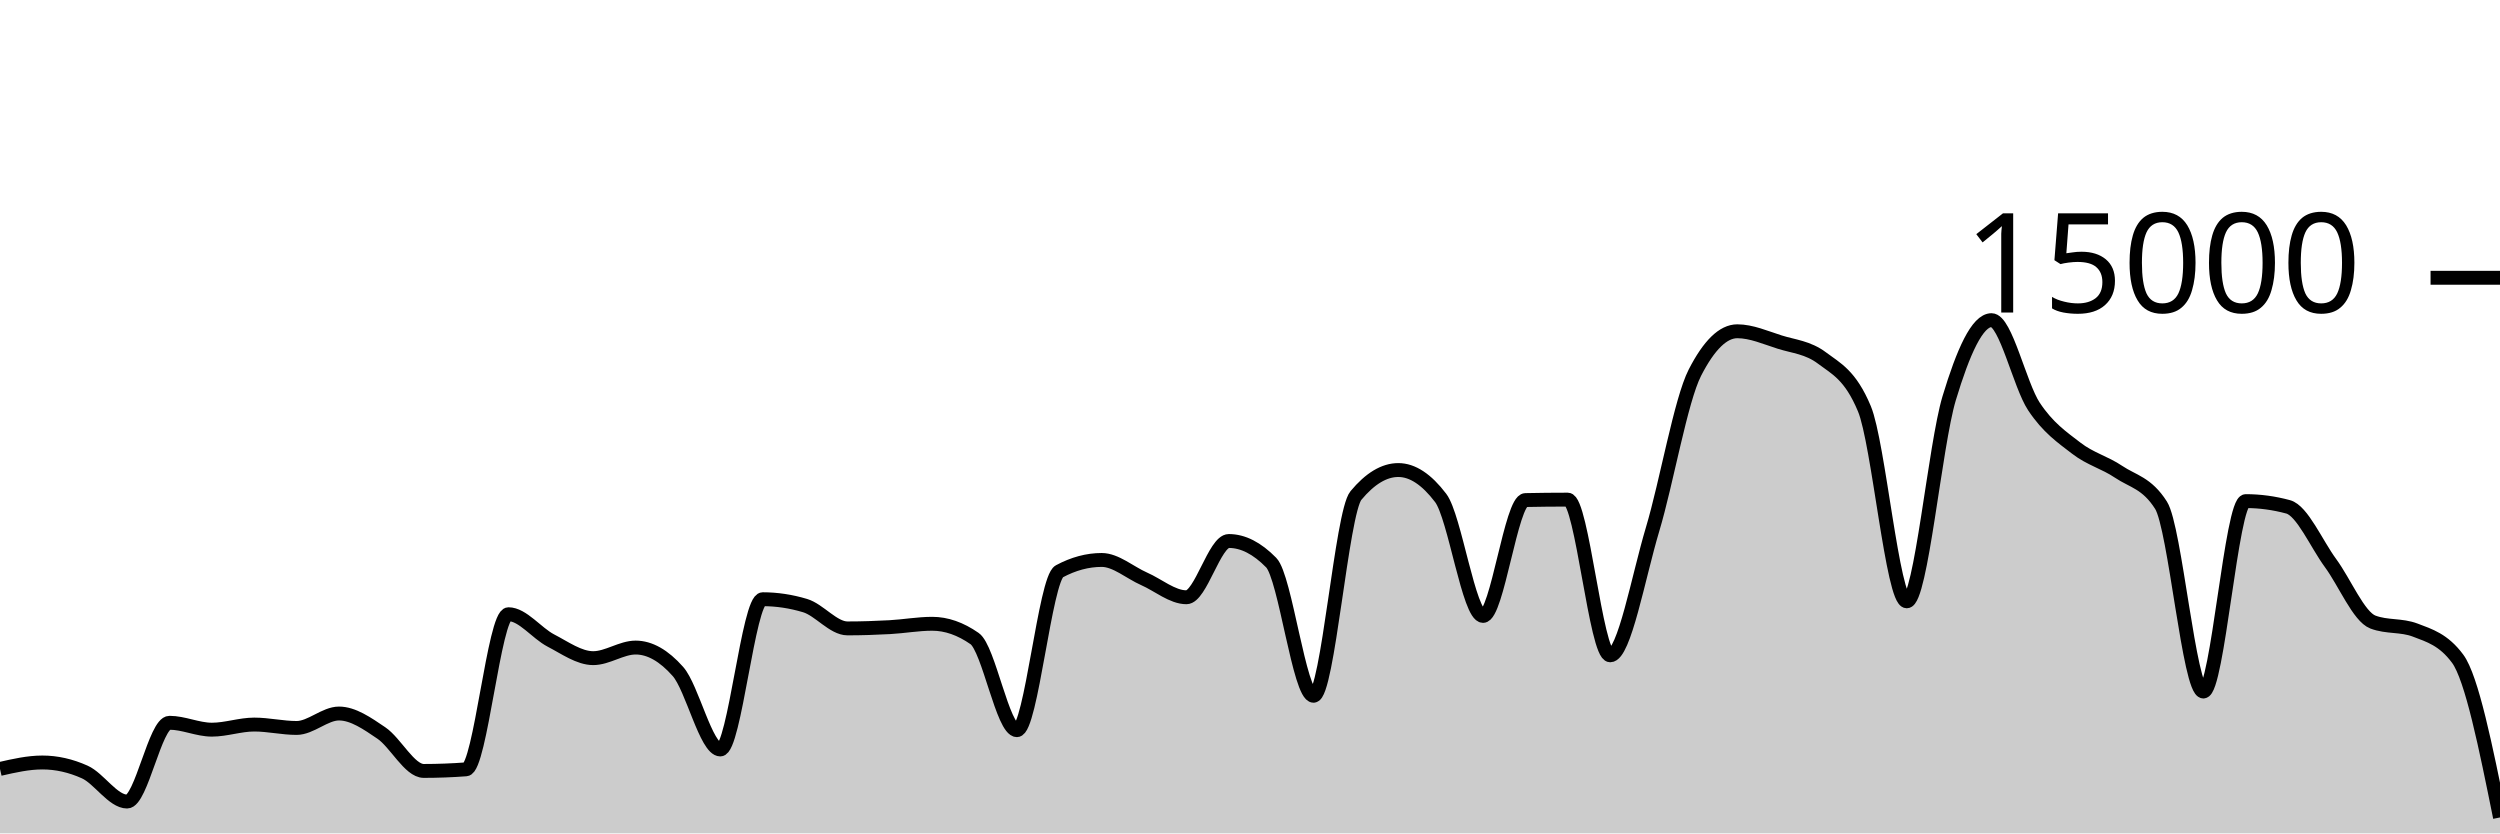
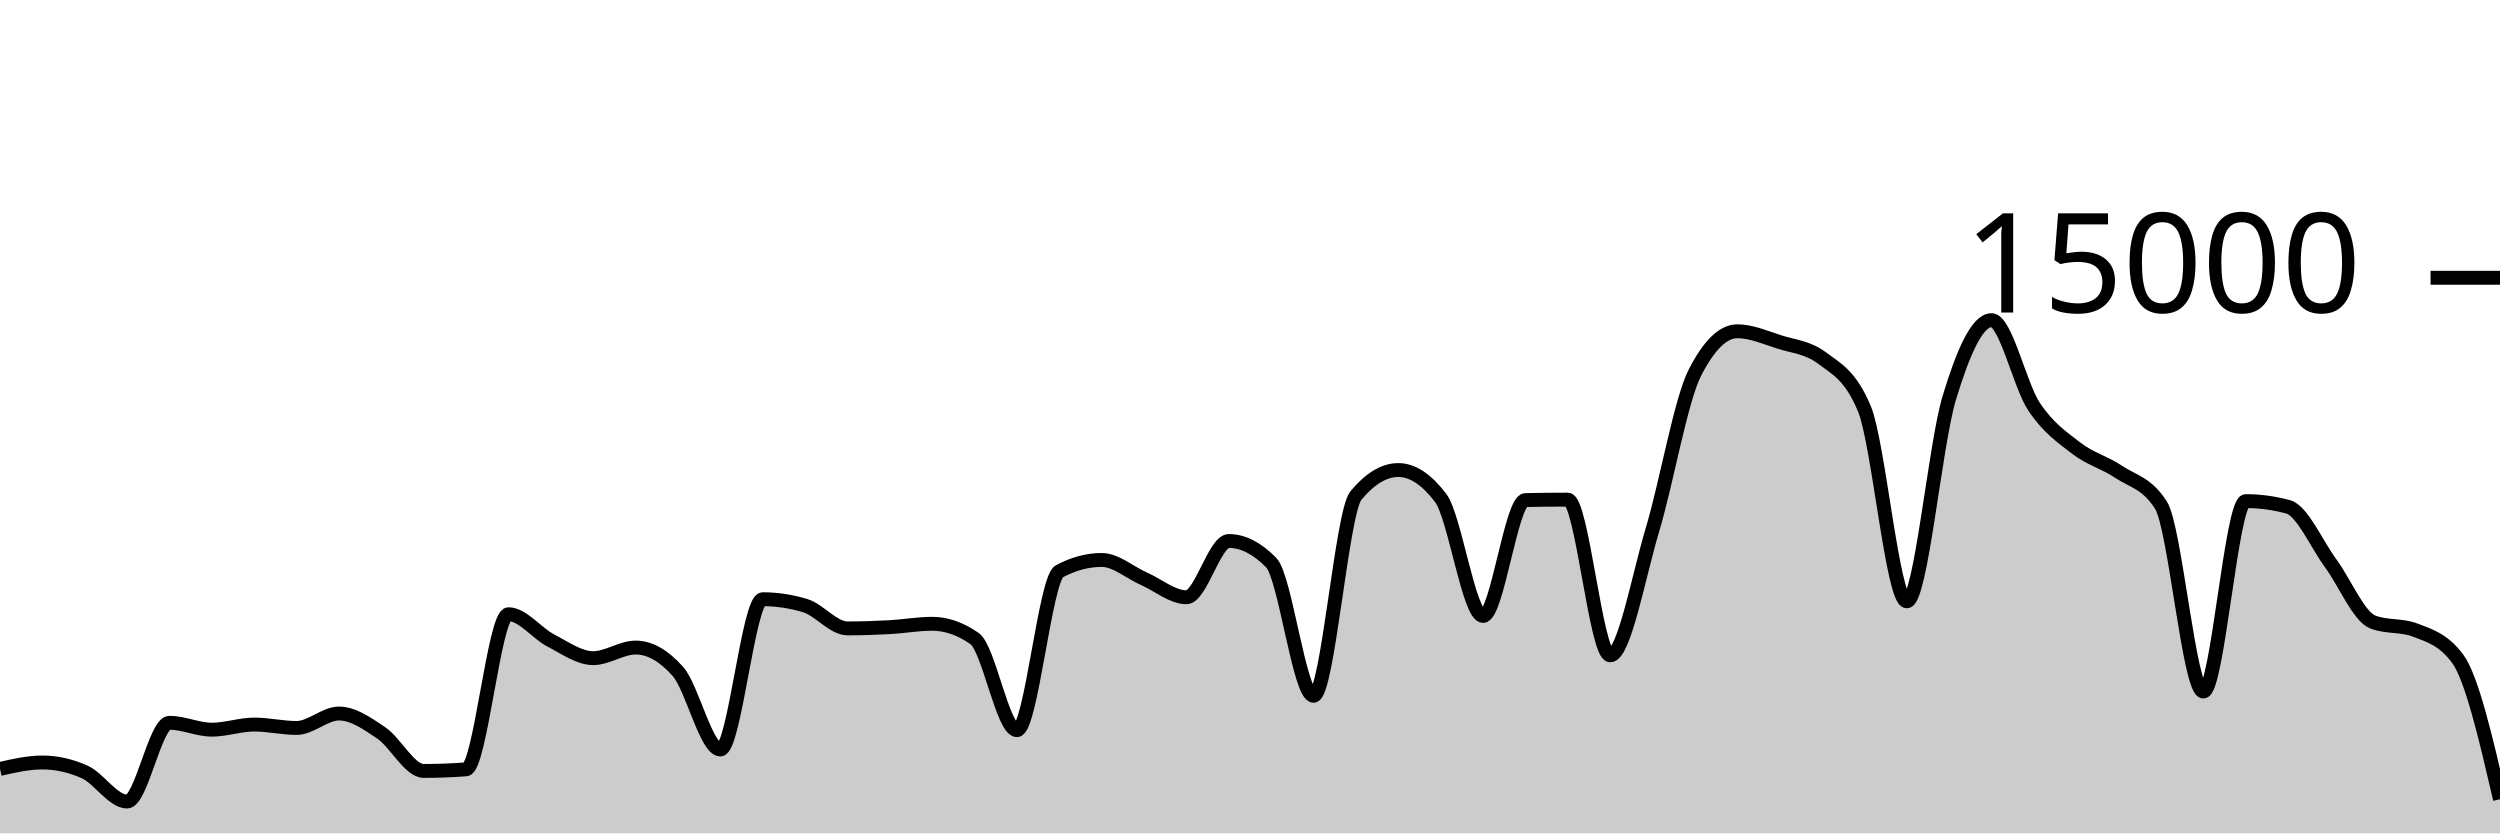
<svg xmlns="http://www.w3.org/2000/svg" viewBox="0 0 180 60">
  <g transform="translate(0,20)">
-     <path class="area" fill="rgba(0, 0, 0, 0.2)" d="M0,35.363C1.017,35.131,2.034,34.899,3.051,34.899C4.068,34.899,5.085,35.127,6.102,35.584C7.119,36.041,8.136,37.712,9.153,37.712C10.169,37.712,11.186,32.04,12.203,32.04C13.22,32.04,14.237,32.536,15.254,32.536C16.271,32.536,17.288,32.168,18.305,32.168C19.322,32.168,20.339,32.413,21.356,32.413C22.373,32.413,23.39,31.373,24.407,31.373C25.424,31.373,26.441,32.087,27.458,32.776C28.475,33.465,29.492,35.507,30.508,35.507C31.525,35.507,32.542,35.468,33.559,35.392C34.576,35.316,35.593,24.224,36.61,24.224C37.627,24.224,38.644,25.59,39.661,26.117C40.678,26.644,41.695,27.387,42.712,27.387C43.729,27.387,44.746,26.624,45.763,26.624C46.78,26.624,47.797,27.199,48.814,28.349C49.831,29.5,50.847,33.963,51.864,33.963C52.881,33.963,53.898,23.144,54.915,23.144C55.932,23.144,56.949,23.297,57.966,23.603C58.983,23.908,60,25.245,61.017,25.245C62.034,25.245,63.051,25.21,64.068,25.155C65.085,25.099,66.102,24.912,67.119,24.912C68.136,24.912,69.153,25.267,70.169,25.976C71.186,26.685,72.203,32.573,73.22,32.573C74.237,32.573,75.254,21.682,76.271,21.136C77.288,20.59,78.305,20.317,79.322,20.317C80.339,20.317,81.356,21.227,82.373,21.675C83.39,22.122,84.407,23.003,85.424,23.003C86.441,23.003,87.458,18.952,88.475,18.952C89.492,18.952,90.508,19.47,91.525,20.507C92.542,21.543,93.559,30.096,94.576,30.096C95.593,30.096,96.61,16.9,97.627,15.677C98.644,14.454,99.661,13.843,100.678,13.843C101.695,13.843,102.712,14.513,103.729,15.853C104.746,17.194,105.763,24.347,106.78,24.347C107.797,24.347,108.814,16.027,109.831,16.005C110.847,15.984,111.864,15.973,112.881,15.973C113.898,15.973,114.915,27.184,115.932,27.184C116.949,27.184,117.966,21.513,118.983,18.12C120,14.727,121.017,8.811,122.034,6.827C123.051,4.843,124.068,3.851,125.085,3.851C126.102,3.851,127.119,4.308,128.136,4.629C129.153,4.951,130.169,5.012,131.186,5.779C132.203,6.545,133.22,6.996,134.237,9.432C135.254,11.868,136.271,23.296,137.288,23.296C138.305,23.296,139.322,12.052,140.339,8.677C141.356,5.303,142.373,3.051,143.39,3.051C144.407,3.051,145.424,7.728,146.441,9.264C147.458,10.8,148.475,11.485,149.492,12.269C150.508,13.054,151.525,13.286,152.542,13.971C153.559,14.655,154.576,14.772,155.593,16.376C156.61,17.98,157.627,29.789,158.644,29.789C159.661,29.789,160.678,16.08,161.695,16.08C162.712,16.08,163.729,16.218,164.746,16.493C165.763,16.769,166.78,19.156,167.797,20.539C168.814,21.921,169.831,24.399,170.847,24.787C171.864,25.174,172.881,24.98,173.898,25.368C174.915,25.756,175.932,26.053,176.949,27.424C177.966,28.795,178.983,33.825,180,38.856L180,40C178.983,40,177.966,40,176.949,40C175.932,40,174.915,40,173.898,40C172.881,40,171.864,40,170.847,40C169.831,40,168.814,40,167.797,40C166.78,40,165.763,40,164.746,40C163.729,40,162.712,40,161.695,40C160.678,40,159.661,40,158.644,40C157.627,40,156.61,40,155.593,40C154.576,40,153.559,40,152.542,40C151.525,40,150.508,40,149.492,40C148.475,40,147.458,40,146.441,40C145.424,40,144.407,40,143.39,40C142.373,40,141.356,40,140.339,40C139.322,40,138.305,40,137.288,40C136.271,40,135.254,40,134.237,40C133.22,40,132.203,40,131.186,40C130.169,40,129.153,40,128.136,40C127.119,40,126.102,40,125.085,40C124.068,40,123.051,40,122.034,40C121.017,40,120,40,118.983,40C117.966,40,116.949,40,115.932,40C114.915,40,113.898,40,112.881,40C111.864,40,110.847,40,109.831,40C108.814,40,107.797,40,106.78,40C105.763,40,104.746,40,103.729,40C102.712,40,101.695,40,100.678,40C99.661,40,98.644,40,97.627,40C96.61,40,95.593,40,94.576,40C93.559,40,92.542,40,91.525,40C90.508,40,89.492,40,88.475,40C87.458,40,86.441,40,85.424,40C84.407,40,83.39,40,82.373,40C81.356,40,80.339,40,79.322,40C78.305,40,77.288,40,76.271,40C75.254,40,74.237,40,73.22,40C72.203,40,71.186,40,70.169,40C69.153,40,68.136,40,67.119,40C66.102,40,65.085,40,64.068,40C63.051,40,62.034,40,61.017,40C60,40,58.983,40,57.966,40C56.949,40,55.932,40,54.915,40C53.898,40,52.881,40,51.864,40C50.847,40,49.831,40,48.814,40C47.797,40,46.78,40,45.763,40C44.746,40,43.729,40,42.712,40C41.695,40,40.678,40,39.661,40C38.644,40,37.627,40,36.61,40C35.593,40,34.576,40,33.559,40C32.542,40,31.525,40,30.508,40C29.492,40,28.475,40,27.458,40C26.441,40,25.424,40,24.407,40C23.39,40,22.373,40,21.356,40C20.339,40,19.322,40,18.305,40C17.288,40,16.271,40,15.254,40C14.237,40,13.22,40,12.203,40C11.186,40,10.169,40,9.153,40C8.136,40,7.119,40,6.102,40C5.085,40,4.068,40,3.051,40C2.034,40,1.017,40,0,40Z" />
-     <path class="line" stroke="black" fill="none" d="M0,35.363C1.017,35.131,2.034,34.899,3.051,34.899C4.068,34.899,5.085,35.127,6.102,35.584C7.119,36.041,8.136,37.712,9.153,37.712C10.169,37.712,11.186,32.04,12.203,32.04C13.22,32.04,14.237,32.536,15.254,32.536C16.271,32.536,17.288,32.168,18.305,32.168C19.322,32.168,20.339,32.413,21.356,32.413C22.373,32.413,23.39,31.373,24.407,31.373C25.424,31.373,26.441,32.087,27.458,32.776C28.475,33.465,29.492,35.507,30.508,35.507C31.525,35.507,32.542,35.468,33.559,35.392C34.576,35.316,35.593,24.224,36.61,24.224C37.627,24.224,38.644,25.59,39.661,26.117C40.678,26.644,41.695,27.387,42.712,27.387C43.729,27.387,44.746,26.624,45.763,26.624C46.78,26.624,47.797,27.199,48.814,28.349C49.831,29.5,50.847,33.963,51.864,33.963C52.881,33.963,53.898,23.144,54.915,23.144C55.932,23.144,56.949,23.297,57.966,23.603C58.983,23.908,60,25.245,61.017,25.245C62.034,25.245,63.051,25.21,64.068,25.155C65.085,25.099,66.102,24.912,67.119,24.912C68.136,24.912,69.153,25.267,70.169,25.976C71.186,26.685,72.203,32.573,73.22,32.573C74.237,32.573,75.254,21.682,76.271,21.136C77.288,20.59,78.305,20.317,79.322,20.317C80.339,20.317,81.356,21.227,82.373,21.675C83.39,22.122,84.407,23.003,85.424,23.003C86.441,23.003,87.458,18.952,88.475,18.952C89.492,18.952,90.508,19.47,91.525,20.507C92.542,21.543,93.559,30.096,94.576,30.096C95.593,30.096,96.61,16.9,97.627,15.677C98.644,14.454,99.661,13.843,100.678,13.843C101.695,13.843,102.712,14.513,103.729,15.853C104.746,17.194,105.763,24.347,106.78,24.347C107.797,24.347,108.814,16.027,109.831,16.005C110.847,15.984,111.864,15.973,112.881,15.973C113.898,15.973,114.915,27.184,115.932,27.184C116.949,27.184,117.966,21.513,118.983,18.12C120,14.727,121.017,8.811,122.034,6.827C123.051,4.843,124.068,3.851,125.085,3.851C126.102,3.851,127.119,4.308,128.136,4.629C129.153,4.951,130.169,5.012,131.186,5.779C132.203,6.545,133.22,6.996,134.237,9.432C135.254,11.868,136.271,23.296,137.288,23.296C138.305,23.296,139.322,12.052,140.339,8.677C141.356,5.303,142.373,3.051,143.39,3.051C144.407,3.051,145.424,7.728,146.441,9.264C147.458,10.8,148.475,11.485,149.492,12.269C150.508,13.054,151.525,13.286,152.542,13.971C153.559,14.655,154.576,14.772,155.593,16.376C156.61,17.98,157.627,29.789,158.644,29.789C159.661,29.789,160.678,16.08,161.695,16.08C162.712,16.08,163.729,16.218,164.746,16.493C165.763,16.769,166.78,19.156,167.797,20.539C168.814,21.921,169.831,24.399,170.847,24.787C171.864,25.174,172.881,24.98,173.898,25.368C174.915,25.756,175.932,26.053,176.949,27.424C177.966,28.795,178.983,33.825,180,38.856" />
+     <path class="area" fill="rgba(0, 0, 0, 0.2)" d="M0,35.363C1.017,35.131,2.034,34.899,3.051,34.899C4.068,34.899,5.085,35.127,6.102,35.584C7.119,36.041,8.136,37.712,9.153,37.712C10.169,37.712,11.186,32.04,12.203,32.04C13.22,32.04,14.237,32.536,15.254,32.536C16.271,32.536,17.288,32.168,18.305,32.168C19.322,32.168,20.339,32.413,21.356,32.413C22.373,32.413,23.39,31.373,24.407,31.373C25.424,31.373,26.441,32.087,27.458,32.776C28.475,33.465,29.492,35.507,30.508,35.507C31.525,35.507,32.542,35.468,33.559,35.392C34.576,35.316,35.593,24.224,36.61,24.224C37.627,24.224,38.644,25.59,39.661,26.117C40.678,26.644,41.695,27.387,42.712,27.387C43.729,27.387,44.746,26.624,45.763,26.624C46.78,26.624,47.797,27.199,48.814,28.349C49.831,29.5,50.847,33.963,51.864,33.963C52.881,33.963,53.898,23.144,54.915,23.144C55.932,23.144,56.949,23.297,57.966,23.603C58.983,23.908,60,25.245,61.017,25.245C62.034,25.245,63.051,25.21,64.068,25.155C65.085,25.099,66.102,24.912,67.119,24.912C68.136,24.912,69.153,25.267,70.169,25.976C71.186,26.685,72.203,32.573,73.22,32.573C74.237,32.573,75.254,21.682,76.271,21.136C77.288,20.59,78.305,20.317,79.322,20.317C80.339,20.317,81.356,21.227,82.373,21.675C83.39,22.122,84.407,23.003,85.424,23.003C86.441,23.003,87.458,18.952,88.475,18.952C89.492,18.952,90.508,19.47,91.525,20.507C92.542,21.543,93.559,30.096,94.576,30.096C95.593,30.096,96.61,16.9,97.627,15.677C98.644,14.454,99.661,13.843,100.678,13.843C101.695,13.843,102.712,14.513,103.729,15.853C104.746,17.194,105.763,24.347,106.78,24.347C107.797,24.347,108.814,16.027,109.831,16.005C110.847,15.984,111.864,15.973,112.881,15.973C113.898,15.973,114.915,27.184,115.932,27.184C116.949,27.184,117.966,21.513,118.983,18.12C120,14.727,121.017,8.811,122.034,6.827C123.051,4.843,124.068,3.851,125.085,3.851C126.102,3.851,127.119,4.308,128.136,4.629C129.153,4.951,130.169,5.012,131.186,5.779C132.203,6.545,133.22,6.996,134.237,9.432C135.254,11.868,136.271,23.296,137.288,23.296C138.305,23.296,139.322,12.052,140.339,8.677C141.356,5.303,142.373,3.051,143.39,3.051C144.407,3.051,145.424,7.728,146.441,9.264C147.458,10.8,148.475,11.485,149.492,12.269C150.508,13.054,151.525,13.286,152.542,13.971C153.559,14.655,154.576,14.772,155.593,16.376C156.61,17.98,157.627,29.789,158.644,29.789C159.661,29.789,160.678,16.08,161.695,16.08C162.712,16.08,163.729,16.218,164.746,16.493C165.763,16.769,166.78,19.156,167.797,20.539C168.814,21.921,169.831,24.399,170.847,24.787C171.864,25.174,172.881,24.98,173.898,25.368C174.915,25.756,175.932,26.053,176.949,27.424C177.966,28.795,178.983,33.171,180,37.547L180,40C178.983,40,177.966,40,176.949,40C175.932,40,174.915,40,173.898,40C172.881,40,171.864,40,170.847,40C169.831,40,168.814,40,167.797,40C166.78,40,165.763,40,164.746,40C163.729,40,162.712,40,161.695,40C160.678,40,159.661,40,158.644,40C157.627,40,156.61,40,155.593,40C154.576,40,153.559,40,152.542,40C151.525,40,150.508,40,149.492,40C148.475,40,147.458,40,146.441,40C145.424,40,144.407,40,143.39,40C142.373,40,141.356,40,140.339,40C139.322,40,138.305,40,137.288,40C136.271,40,135.254,40,134.237,40C133.22,40,132.203,40,131.186,40C130.169,40,129.153,40,128.136,40C127.119,40,126.102,40,125.085,40C124.068,40,123.051,40,122.034,40C121.017,40,120,40,118.983,40C117.966,40,116.949,40,115.932,40C114.915,40,113.898,40,112.881,40C111.864,40,110.847,40,109.831,40C108.814,40,107.797,40,106.78,40C105.763,40,104.746,40,103.729,40C102.712,40,101.695,40,100.678,40C99.661,40,98.644,40,97.627,40C96.61,40,95.593,40,94.576,40C93.559,40,92.542,40,91.525,40C90.508,40,89.492,40,88.475,40C87.458,40,86.441,40,85.424,40C84.407,40,83.39,40,82.373,40C81.356,40,80.339,40,79.322,40C78.305,40,77.288,40,76.271,40C75.254,40,74.237,40,73.22,40C72.203,40,71.186,40,70.169,40C69.153,40,68.136,40,67.119,40C66.102,40,65.085,40,64.068,40C63.051,40,62.034,40,61.017,40C60,40,58.983,40,57.966,40C56.949,40,55.932,40,54.915,40C53.898,40,52.881,40,51.864,40C50.847,40,49.831,40,48.814,40C47.797,40,46.78,40,45.763,40C44.746,40,43.729,40,42.712,40C41.695,40,40.678,40,39.661,40C38.644,40,37.627,40,36.61,40C35.593,40,34.576,40,33.559,40C32.542,40,31.525,40,30.508,40C29.492,40,28.475,40,27.458,40C26.441,40,25.424,40,24.407,40C23.39,40,22.373,40,21.356,40C20.339,40,19.322,40,18.305,40C17.288,40,16.271,40,15.254,40C14.237,40,13.22,40,12.203,40C11.186,40,10.169,40,9.153,40C8.136,40,7.119,40,6.102,40C5.085,40,4.068,40,3.051,40C2.034,40,1.017,40,0,40Z" />
+     <path class="line" stroke="black" fill="none" d="M0,35.363C1.017,35.131,2.034,34.899,3.051,34.899C4.068,34.899,5.085,35.127,6.102,35.584C7.119,36.041,8.136,37.712,9.153,37.712C10.169,37.712,11.186,32.04,12.203,32.04C13.22,32.04,14.237,32.536,15.254,32.536C16.271,32.536,17.288,32.168,18.305,32.168C19.322,32.168,20.339,32.413,21.356,32.413C22.373,32.413,23.39,31.373,24.407,31.373C25.424,31.373,26.441,32.087,27.458,32.776C28.475,33.465,29.492,35.507,30.508,35.507C31.525,35.507,32.542,35.468,33.559,35.392C34.576,35.316,35.593,24.224,36.61,24.224C37.627,24.224,38.644,25.59,39.661,26.117C40.678,26.644,41.695,27.387,42.712,27.387C43.729,27.387,44.746,26.624,45.763,26.624C46.78,26.624,47.797,27.199,48.814,28.349C49.831,29.5,50.847,33.963,51.864,33.963C52.881,33.963,53.898,23.144,54.915,23.144C55.932,23.144,56.949,23.297,57.966,23.603C58.983,23.908,60,25.245,61.017,25.245C62.034,25.245,63.051,25.21,64.068,25.155C65.085,25.099,66.102,24.912,67.119,24.912C68.136,24.912,69.153,25.267,70.169,25.976C71.186,26.685,72.203,32.573,73.22,32.573C74.237,32.573,75.254,21.682,76.271,21.136C77.288,20.59,78.305,20.317,79.322,20.317C80.339,20.317,81.356,21.227,82.373,21.675C83.39,22.122,84.407,23.003,85.424,23.003C86.441,23.003,87.458,18.952,88.475,18.952C89.492,18.952,90.508,19.47,91.525,20.507C92.542,21.543,93.559,30.096,94.576,30.096C95.593,30.096,96.61,16.9,97.627,15.677C98.644,14.454,99.661,13.843,100.678,13.843C101.695,13.843,102.712,14.513,103.729,15.853C104.746,17.194,105.763,24.347,106.78,24.347C107.797,24.347,108.814,16.027,109.831,16.005C110.847,15.984,111.864,15.973,112.881,15.973C113.898,15.973,114.915,27.184,115.932,27.184C116.949,27.184,117.966,21.513,118.983,18.12C120,14.727,121.017,8.811,122.034,6.827C123.051,4.843,124.068,3.851,125.085,3.851C126.102,3.851,127.119,4.308,128.136,4.629C129.153,4.951,130.169,5.012,131.186,5.779C132.203,6.545,133.22,6.996,134.237,9.432C135.254,11.868,136.271,23.296,137.288,23.296C138.305,23.296,139.322,12.052,140.339,8.677C141.356,5.303,142.373,3.051,143.39,3.051C144.407,3.051,145.424,7.728,146.441,9.264C147.458,10.8,148.475,11.485,149.492,12.269C150.508,13.054,151.525,13.286,152.542,13.971C153.559,14.655,154.576,14.772,155.593,16.376C156.61,17.98,157.627,29.789,158.644,29.789C159.661,29.789,160.678,16.08,161.695,16.08C162.712,16.08,163.729,16.218,164.746,16.493C165.763,16.769,166.78,19.156,167.797,20.539C168.814,21.921,169.831,24.399,170.847,24.787C171.864,25.174,172.881,24.98,173.898,25.368C174.915,25.756,175.932,26.053,176.949,27.424C177.966,28.795,178.983,33.171,180,37.547" />
    <path class="axis-ceiling" stroke-width="1" stroke="black" fill="none" d="M175,0L180,0" />
    <text class="axis-ceiling-label" font-family="sans-serif" text-anchor="end" font-size="10px" x="170" y="2.5">15000</text>
  </g>
</svg>
